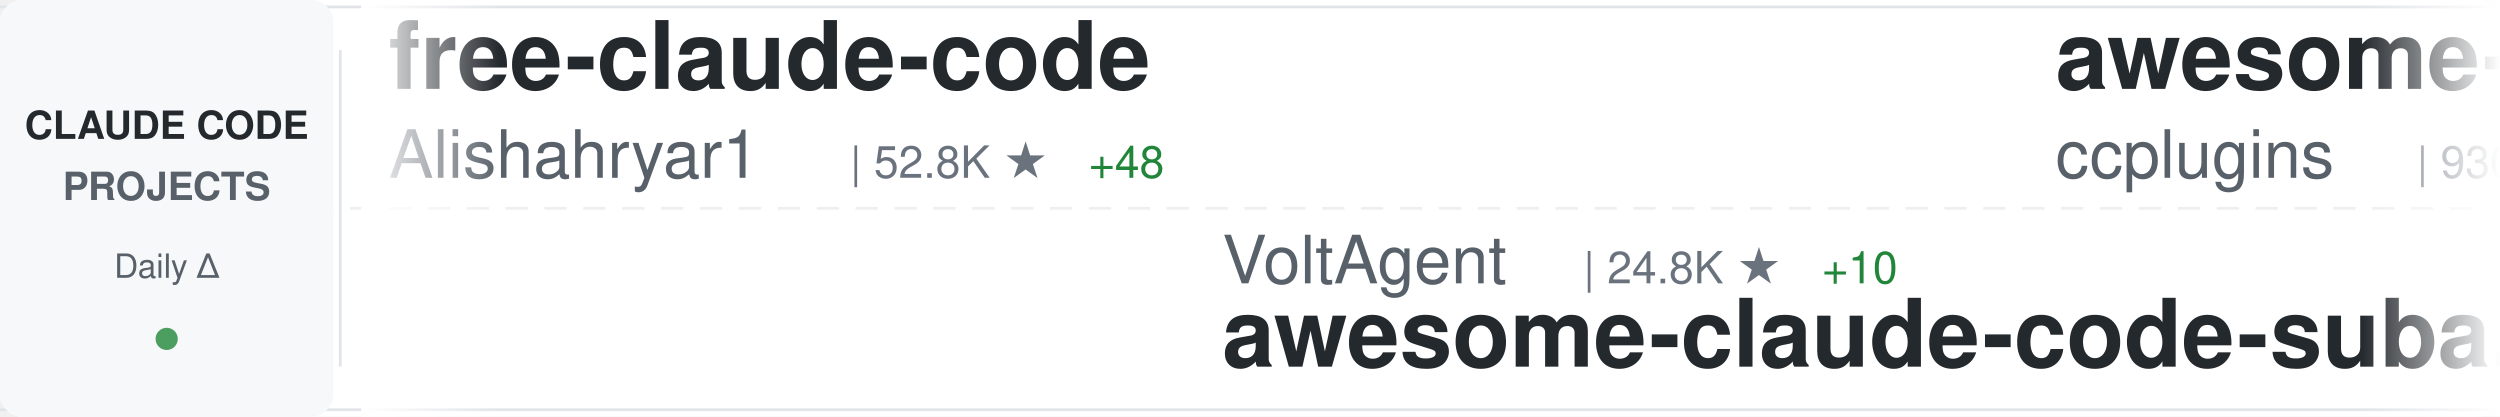
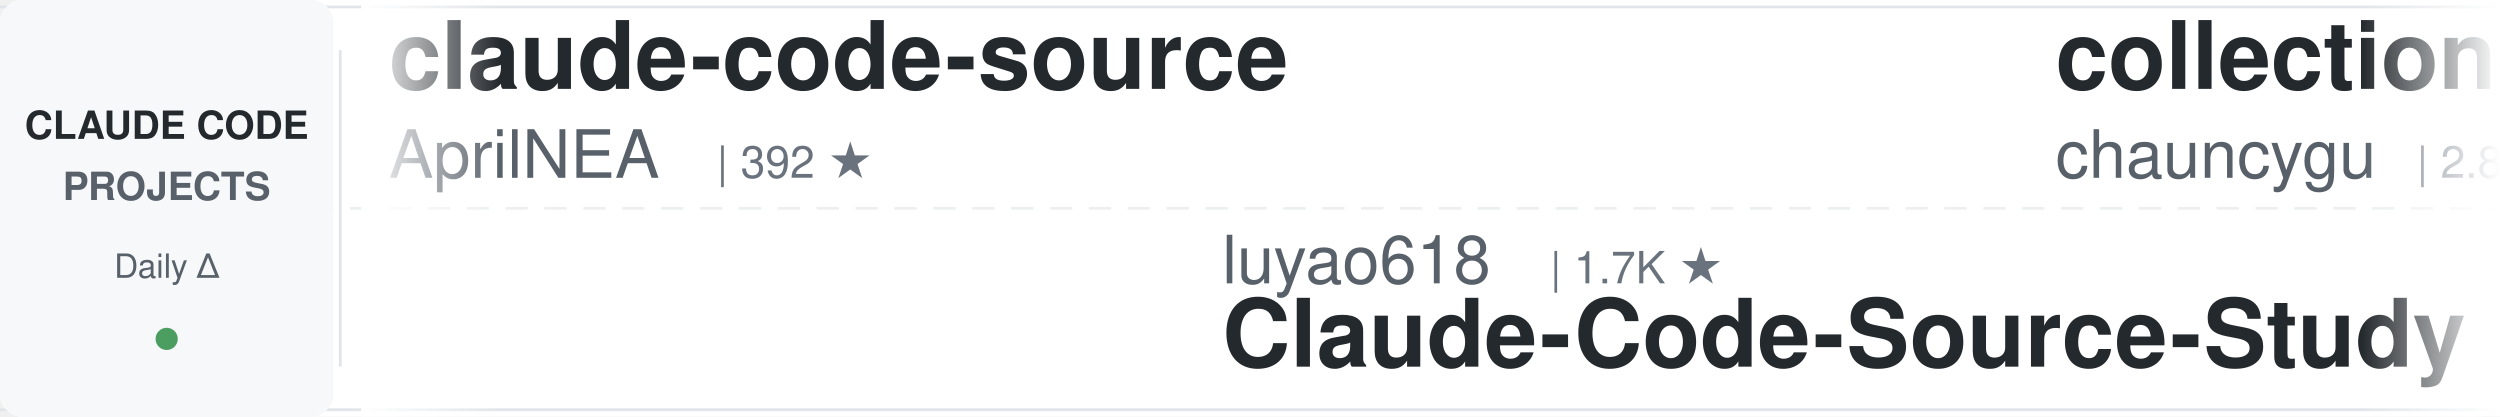
<svg xmlns="http://www.w3.org/2000/svg" width="900" height="150">
  <defs>
    <linearGradient id="awesomeLeftFade" x1="0%" y1="0%" x2="100%" y2="0%">
      <stop offset="0%" style="stop-color:#ffffff;stop-opacity:1" />
      <stop offset="100%" style="stop-color:#ffffff;stop-opacity:0" />
    </linearGradient>
    <linearGradient id="awesomeRightFade" x1="0%" y1="0%" x2="100%" y2="0%">
      <stop offset="0%" style="stop-color:#ffffff;stop-opacity:0" />
      <stop offset="100%" style="stop-color:#ffffff;stop-opacity:1" />
    </linearGradient>
  </defs>
  <rect width="900" height="150" fill="#ffffff" rx="8" />
  <rect x="0" y="2" width="900" height="1" fill="#e1e4e8" />
  <rect x="0" y="147" width="900" height="1" fill="#e1e4e8" />
  <line x1="0" y1="75" x2="900" y2="75" stroke="#e1e4e8" stroke-width="1" stroke-dasharray="8 6" opacity="0.6" />
  <rect x="0" y="0" width="120" height="150" fill="#f6f8fa" rx="8" />
  <text x="60" y="50" font-family="-apple-system, BlinkMacSystemFont, 'Segoe UI', Helvetica, Arial, sans-serif" font-size="14" font-weight="600" fill="#24292e" text-anchor="middle">CLAUDE CODE</text>
  <text x="60" y="72" font-family="-apple-system, BlinkMacSystemFont, 'Segoe UI', Helvetica, Arial, sans-serif" font-size="14" font-weight="600" fill="#586069" text-anchor="middle">PROJECTS</text>
  <text x="60" y="100" font-family="-apple-system, BlinkMacSystemFont, 'Segoe UI', Helvetica, Arial, sans-serif" font-size="12" font-weight="500" fill="#586069" text-anchor="middle">Daily Δ</text>
  <circle cx="60" cy="122" r="4" fill="#22863a" opacity="0.8" />
  <rect x="122" y="18" width="1" height="114" fill="#e1e4e8" />
  <clipPath id="awesomeTickerClip">
    <rect x="130" y="0" width="770" height="150" />
  </clipPath>
  <g clip-path="url(#awesomeTickerClip)">
    <g id="awesomeTickerItems">
      <animateTransform attributeName="transform" attributeType="XML" type="translate" from="0 0" to="-3000 0" dur="54s" repeatCount="indefinite" />
      <g transform="translate(0, 0)">
-         <text x="140" y="32" font-family="-apple-system, BlinkMacSystemFont, 'Segoe UI', Helvetica, Arial, sans-serif" font-size="34" font-weight="600" fill="#24292e">free-claude-code</text>
-         <text x="140" y="64" font-family="-apple-system, BlinkMacSystemFont, 'Segoe UI', Helvetica, Arial, sans-serif" font-size="24" font-weight="400" fill="#586069">Alishahryar1</text>
-         <text x="306" y="64" font-family="-apple-system, BlinkMacSystemFont, 'Segoe UI', Helvetica, Arial, sans-serif" font-size="16" font-weight="500" fill="#6a737d">| 52.8K ★</text>
-         <text x="392" y="64" font-family="-apple-system, BlinkMacSystemFont, 'Segoe UI', Helvetica, Arial, sans-serif" font-size="16" font-weight="500" fill="#22863a"> +48</text>
+         <text x="140" y="32" font-family="-apple-system, BlinkMacSystemFont, 'Segoe UI', Helvetica, Arial, sans-serif" font-size="34" font-weight="600" fill="#24292e">claude-code-source</text>
+         <text x="140" y="64" font-family="-apple-system, BlinkMacSystemFont, 'Segoe UI', Helvetica, Arial, sans-serif" font-size="24" font-weight="400" fill="#586069">AprilNEA</text>
+         <text x="258" y="64" font-family="-apple-system, BlinkMacSystemFont, 'Segoe UI', Helvetica, Arial, sans-serif" font-size="16" font-weight="500" fill="#6a737d">| 392 ★</text>
      </g>
      <g transform="translate(300, 0)">
-         <text x="140" y="102" font-family="-apple-system, BlinkMacSystemFont, 'Segoe UI', Helvetica, Arial, sans-serif" font-size="24" font-weight="400" fill="#586069">VoltAgent</text>
-         <text x="270" y="102" font-family="-apple-system, BlinkMacSystemFont, 'Segoe UI', Helvetica, Arial, sans-serif" font-size="16" font-weight="500" fill="#6a737d">| 24.8K ★</text>
-         <text x="356" y="102" font-family="-apple-system, BlinkMacSystemFont, 'Segoe UI', Helvetica, Arial, sans-serif" font-size="16" font-weight="500" fill="#22863a"> +10</text>
-         <text x="140" y="132" font-family="-apple-system, BlinkMacSystemFont, 'Segoe UI', Helvetica, Arial, sans-serif" font-size="34" font-weight="600" fill="#24292e">awesome-claude-code-suba...</text>
+         <text x="140" y="102" font-family="-apple-system, BlinkMacSystemFont, 'Segoe UI', Helvetica, Arial, sans-serif" font-size="24" font-weight="400" fill="#586069">luyao618</text>
+         <text x="258" y="102" font-family="-apple-system, BlinkMacSystemFont, 'Segoe UI', Helvetica, Arial, sans-serif" font-size="16" font-weight="500" fill="#6a737d">| 1.7K ★</text>
+         <text x="140" y="132" font-family="-apple-system, BlinkMacSystemFont, 'Segoe UI', Helvetica, Arial, sans-serif" font-size="34" font-weight="600" fill="#24292e">Claude-Code-Source-Study</text>
      </g>
      <g transform="translate(600, 0)">
-         <text x="140" y="32" font-family="-apple-system, BlinkMacSystemFont, 'Segoe UI', Helvetica, Arial, sans-serif" font-size="34" font-weight="600" fill="#24292e">awesome-claude-code-plug...</text>
-         <text x="140" y="64" font-family="-apple-system, BlinkMacSystemFont, 'Segoe UI', Helvetica, Arial, sans-serif" font-size="24" font-weight="400" fill="#586069">ccplugins</text>
-         <text x="270" y="64" font-family="-apple-system, BlinkMacSystemFont, 'Segoe UI', Helvetica, Arial, sans-serif" font-size="16" font-weight="500" fill="#6a737d">| 930 ★</text>
+         <text x="140" y="32" font-family="-apple-system, BlinkMacSystemFont, 'Segoe UI', Helvetica, Arial, sans-serif" font-size="34" font-weight="600" fill="#24292e">collection-claude-code-s...</text>
+         <text x="140" y="64" font-family="-apple-system, BlinkMacSystemFont, 'Segoe UI', Helvetica, Arial, sans-serif" font-size="24" font-weight="400" fill="#586069">chauncygu</text>
+         <text x="270" y="64" font-family="-apple-system, BlinkMacSystemFont, 'Segoe UI', Helvetica, Arial, sans-serif" font-size="16" font-weight="500" fill="#6a737d">| 2.8K ★</text>
+         <text x="347" y="64" font-family="-apple-system, BlinkMacSystemFont, 'Segoe UI', Helvetica, Arial, sans-serif" font-size="16" font-weight="500" fill="#22863a"> +1</text>
      </g>
      <g transform="translate(900, 0)">
-         <text x="140" y="102" font-family="-apple-system, BlinkMacSystemFont, 'Segoe UI', Helvetica, Arial, sans-serif" font-size="24" font-weight="400" fill="#586069">disler</text>
-         <text x="234" y="102" font-family="-apple-system, BlinkMacSystemFont, 'Segoe UI', Helvetica, Arial, sans-serif" font-size="16" font-weight="500" fill="#6a737d">| 1.7K ★</text>
-         <text x="311" y="102" font-family="-apple-system, BlinkMacSystemFont, 'Segoe UI', Helvetica, Arial, sans-serif" font-size="16" font-weight="500" fill="#22863a"> +1</text>
-         <text x="140" y="132" font-family="-apple-system, BlinkMacSystemFont, 'Segoe UI', Helvetica, Arial, sans-serif" font-size="34" font-weight="600" fill="#24292e">pi-vs-claude-code</text>
+         <text x="140" y="102" font-family="-apple-system, BlinkMacSystemFont, 'Segoe UI', Helvetica, Arial, sans-serif" font-size="24" font-weight="400" fill="#586069">davila7</text>
+         <text x="246" y="102" font-family="-apple-system, BlinkMacSystemFont, 'Segoe UI', Helvetica, Arial, sans-serif" font-size="16" font-weight="500" fill="#6a737d">| 30.5K ★</text>
+         <text x="332" y="102" font-family="-apple-system, BlinkMacSystemFont, 'Segoe UI', Helvetica, Arial, sans-serif" font-size="16" font-weight="500" fill="#cb2431"> -2</text>
+         <text x="140" y="132" font-family="-apple-system, BlinkMacSystemFont, 'Segoe UI', Helvetica, Arial, sans-serif" font-size="34" font-weight="600" fill="#24292e">claude-code-templates</text>
      </g>
      <g transform="translate(1200, 0)">
-         <text x="140" y="32" font-family="-apple-system, BlinkMacSystemFont, 'Segoe UI', Helvetica, Arial, sans-serif" font-size="34" font-weight="600" fill="#24292e">claude-code-system-promp...</text>
-         <text x="140" y="64" font-family="-apple-system, BlinkMacSystemFont, 'Segoe UI', Helvetica, Arial, sans-serif" font-size="24" font-weight="400" fill="#586069">Piebald-AI</text>
-         <text x="282" y="64" font-family="-apple-system, BlinkMacSystemFont, 'Segoe UI', Helvetica, Arial, sans-serif" font-size="16" font-weight="500" fill="#6a737d">| 12.6K ★</text>
-         <text x="368" y="64" font-family="-apple-system, BlinkMacSystemFont, 'Segoe UI', Helvetica, Arial, sans-serif" font-size="16" font-weight="500" fill="#22863a"> +4</text>
+         <text x="140" y="32" font-family="-apple-system, BlinkMacSystemFont, 'Segoe UI', Helvetica, Arial, sans-serif" font-size="34" font-weight="600" fill="#24292e">Claude-Code-Game-Studios</text>
+         <text x="140" y="64" font-family="-apple-system, BlinkMacSystemFont, 'Segoe UI', Helvetica, Arial, sans-serif" font-size="24" font-weight="400" fill="#586069">Donchitos</text>
+         <text x="270" y="64" font-family="-apple-system, BlinkMacSystemFont, 'Segoe UI', Helvetica, Arial, sans-serif" font-size="16" font-weight="500" fill="#6a737d">| 24.8K ★</text>
+         <text x="356" y="64" font-family="-apple-system, BlinkMacSystemFont, 'Segoe UI', Helvetica, Arial, sans-serif" font-size="16" font-weight="500" fill="#22863a"> +3</text>
      </g>
      <g transform="translate(1500, 0)">
-         <text x="140" y="102" font-family="-apple-system, BlinkMacSystemFont, 'Segoe UI', Helvetica, Arial, sans-serif" font-size="24" font-weight="400" fill="#586069">Onewon</text>
-         <text x="234" y="102" font-family="-apple-system, BlinkMacSystemFont, 'Segoe UI', Helvetica, Arial, sans-serif" font-size="16" font-weight="500" fill="#6a737d">| 181 ★</text>
-         <text x="140" y="132" font-family="-apple-system, BlinkMacSystemFont, 'Segoe UI', Helvetica, Arial, sans-serif" font-size="34" font-weight="600" fill="#24292e">claude-code</text>
+         <text x="140" y="102" font-family="-apple-system, BlinkMacSystemFont, 'Segoe UI', Helvetica, Arial, sans-serif" font-size="24" font-weight="400" fill="#586069">shanraisshan</text>
+         <text x="306" y="102" font-family="-apple-system, BlinkMacSystemFont, 'Segoe UI', Helvetica, Arial, sans-serif" font-size="16" font-weight="500" fill="#6a737d">| 65.6K ★</text>
+         <text x="392" y="102" font-family="-apple-system, BlinkMacSystemFont, 'Segoe UI', Helvetica, Arial, sans-serif" font-size="16" font-weight="500" fill="#22863a"> +5</text>
+         <text x="140" y="132" font-family="-apple-system, BlinkMacSystemFont, 'Segoe UI', Helvetica, Arial, sans-serif" font-size="34" font-weight="600" fill="#24292e">claude-code-best-practic...</text>
      </g>
      <g transform="translate(1800, 0)">
-         <text x="140" y="32" font-family="-apple-system, BlinkMacSystemFont, 'Segoe UI', Helvetica, Arial, sans-serif" font-size="34" font-weight="600" fill="#24292e">claude-code-guide</text>
-         <text x="140" y="64" font-family="-apple-system, BlinkMacSystemFont, 'Segoe UI', Helvetica, Arial, sans-serif" font-size="24" font-weight="400" fill="#586069">zebbern</text>
-         <text x="246" y="64" font-family="-apple-system, BlinkMacSystemFont, 'Segoe UI', Helvetica, Arial, sans-serif" font-size="16" font-weight="500" fill="#6a737d">| 4.6K ★</text>
+         <text x="140" y="32" font-family="-apple-system, BlinkMacSystemFont, 'Segoe UI', Helvetica, Arial, sans-serif" font-size="34" font-weight="600" fill="#24292e">claude-code-rust</text>
+         <text x="140" y="64" font-family="-apple-system, BlinkMacSystemFont, 'Segoe UI', Helvetica, Arial, sans-serif" font-size="24" font-weight="400" fill="#586069">lorryjovens-hub</text>
+         <text x="342" y="64" font-family="-apple-system, BlinkMacSystemFont, 'Segoe UI', Helvetica, Arial, sans-serif" font-size="16" font-weight="500" fill="#6a737d">| 1.7K ★</text>
      </g>
      <g transform="translate(2100, 0)">
-         <text x="140" y="102" font-family="-apple-system, BlinkMacSystemFont, 'Segoe UI', Helvetica, Arial, sans-serif" font-size="24" font-weight="400" fill="#586069">https-deeplearning-ai</text>
-         <text x="414" y="102" font-family="-apple-system, BlinkMacSystemFont, 'Segoe UI', Helvetica, Arial, sans-serif" font-size="16" font-weight="500" fill="#6a737d">| 545 ★</text>
-         <text x="140" y="132" font-family="-apple-system, BlinkMacSystemFont, 'Segoe UI', Helvetica, Arial, sans-serif" font-size="34" font-weight="600" fill="#24292e">sc-claude-code-files</text>
+         <text x="140" y="102" font-family="-apple-system, BlinkMacSystemFont, 'Segoe UI', Helvetica, Arial, sans-serif" font-size="24" font-weight="400" fill="#586069">Chachamaru127</text>
+         <text x="318" y="102" font-family="-apple-system, BlinkMacSystemFont, 'Segoe UI', Helvetica, Arial, sans-serif" font-size="16" font-weight="500" fill="#6a737d">| 3.1K ★</text>
+         <text x="140" y="132" font-family="-apple-system, BlinkMacSystemFont, 'Segoe UI', Helvetica, Arial, sans-serif" font-size="34" font-weight="600" fill="#24292e">claude-code-harness</text>
      </g>
      <g transform="translate(2400, 0)">
-         <text x="140" y="32" font-family="-apple-system, BlinkMacSystemFont, 'Segoe UI', Helvetica, Arial, sans-serif" font-size="34" font-weight="600" fill="#24292e">claude-code-source</text>
-         <text x="140" y="64" font-family="-apple-system, BlinkMacSystemFont, 'Segoe UI', Helvetica, Arial, sans-serif" font-size="24" font-weight="400" fill="#586069">hangsman</text>
-         <text x="258" y="64" font-family="-apple-system, BlinkMacSystemFont, 'Segoe UI', Helvetica, Arial, sans-serif" font-size="16" font-weight="500" fill="#6a737d">| 792 ★</text>
+         <text x="140" y="32" font-family="-apple-system, BlinkMacSystemFont, 'Segoe UI', Helvetica, Arial, sans-serif" font-size="34" font-weight="600" fill="#24292e">claude-code-my-workflow</text>
+         <text x="140" y="64" font-family="-apple-system, BlinkMacSystemFont, 'Segoe UI', Helvetica, Arial, sans-serif" font-size="24" font-weight="400" fill="#586069">pedrohcgs</text>
+         <text x="270" y="64" font-family="-apple-system, BlinkMacSystemFont, 'Segoe UI', Helvetica, Arial, sans-serif" font-size="16" font-weight="500" fill="#6a737d">| 1.6K ★</text>
      </g>
      <g transform="translate(2700, 0)">
-         <text x="140" y="102" font-family="-apple-system, BlinkMacSystemFont, 'Segoe UI', Helvetica, Arial, sans-serif" font-size="24" font-weight="400" fill="#586069">AICoderTudou</text>
-         <text x="306" y="102" font-family="-apple-system, BlinkMacSystemFont, 'Segoe UI', Helvetica, Arial, sans-serif" font-size="16" font-weight="500" fill="#6a737d">| 495 ★</text>
-         <text x="140" y="132" font-family="-apple-system, BlinkMacSystemFont, 'Segoe UI', Helvetica, Arial, sans-serif" font-size="34" font-weight="600" fill="#24292e">claude-code-tudou</text>
+         <text x="140" y="102" font-family="-apple-system, BlinkMacSystemFont, 'Segoe UI', Helvetica, Arial, sans-serif" font-size="24" font-weight="400" fill="#586069">anthropics</text>
+         <text x="282" y="102" font-family="-apple-system, BlinkMacSystemFont, 'Segoe UI', Helvetica, Arial, sans-serif" font-size="16" font-weight="500" fill="#6a737d">| 173.3K ★</text>
+         <text x="377" y="102" font-family="-apple-system, BlinkMacSystemFont, 'Segoe UI', Helvetica, Arial, sans-serif" font-size="16" font-weight="500" fill="#22863a"> +38</text>
+         <text x="140" y="132" font-family="-apple-system, BlinkMacSystemFont, 'Segoe UI', Helvetica, Arial, sans-serif" font-size="34" font-weight="600" fill="#24292e">skills</text>
      </g>
      <g transform="translate(3000, 0)">
-         <text x="140" y="32" font-family="-apple-system, BlinkMacSystemFont, 'Segoe UI', Helvetica, Arial, sans-serif" font-size="34" font-weight="600" fill="#24292e">free-claude-code</text>
-         <text x="140" y="64" font-family="-apple-system, BlinkMacSystemFont, 'Segoe UI', Helvetica, Arial, sans-serif" font-size="24" font-weight="400" fill="#586069">Alishahryar1</text>
-         <text x="306" y="64" font-family="-apple-system, BlinkMacSystemFont, 'Segoe UI', Helvetica, Arial, sans-serif" font-size="16" font-weight="500" fill="#6a737d">| 52.8K ★</text>
-         <text x="392" y="64" font-family="-apple-system, BlinkMacSystemFont, 'Segoe UI', Helvetica, Arial, sans-serif" font-size="16" font-weight="500" fill="#22863a"> +48</text>
+         <text x="140" y="32" font-family="-apple-system, BlinkMacSystemFont, 'Segoe UI', Helvetica, Arial, sans-serif" font-size="34" font-weight="600" fill="#24292e">claude-code-source</text>
+         <text x="140" y="64" font-family="-apple-system, BlinkMacSystemFont, 'Segoe UI', Helvetica, Arial, sans-serif" font-size="24" font-weight="400" fill="#586069">AprilNEA</text>
+         <text x="258" y="64" font-family="-apple-system, BlinkMacSystemFont, 'Segoe UI', Helvetica, Arial, sans-serif" font-size="16" font-weight="500" fill="#6a737d">| 392 ★</text>
      </g>
      <g transform="translate(3300, 0)">
-         <text x="140" y="102" font-family="-apple-system, BlinkMacSystemFont, 'Segoe UI', Helvetica, Arial, sans-serif" font-size="24" font-weight="400" fill="#586069">VoltAgent</text>
-         <text x="270" y="102" font-family="-apple-system, BlinkMacSystemFont, 'Segoe UI', Helvetica, Arial, sans-serif" font-size="16" font-weight="500" fill="#6a737d">| 24.8K ★</text>
-         <text x="356" y="102" font-family="-apple-system, BlinkMacSystemFont, 'Segoe UI', Helvetica, Arial, sans-serif" font-size="16" font-weight="500" fill="#22863a"> +10</text>
-         <text x="140" y="132" font-family="-apple-system, BlinkMacSystemFont, 'Segoe UI', Helvetica, Arial, sans-serif" font-size="34" font-weight="600" fill="#24292e">awesome-claude-code-suba...</text>
+         <text x="140" y="102" font-family="-apple-system, BlinkMacSystemFont, 'Segoe UI', Helvetica, Arial, sans-serif" font-size="24" font-weight="400" fill="#586069">luyao618</text>
+         <text x="258" y="102" font-family="-apple-system, BlinkMacSystemFont, 'Segoe UI', Helvetica, Arial, sans-serif" font-size="16" font-weight="500" fill="#6a737d">| 1.7K ★</text>
+         <text x="140" y="132" font-family="-apple-system, BlinkMacSystemFont, 'Segoe UI', Helvetica, Arial, sans-serif" font-size="34" font-weight="600" fill="#24292e">Claude-Code-Source-Study</text>
      </g>
      <g transform="translate(3600, 0)">
-         <text x="140" y="32" font-family="-apple-system, BlinkMacSystemFont, 'Segoe UI', Helvetica, Arial, sans-serif" font-size="34" font-weight="600" fill="#24292e">awesome-claude-code-plug...</text>
-         <text x="140" y="64" font-family="-apple-system, BlinkMacSystemFont, 'Segoe UI', Helvetica, Arial, sans-serif" font-size="24" font-weight="400" fill="#586069">ccplugins</text>
-         <text x="270" y="64" font-family="-apple-system, BlinkMacSystemFont, 'Segoe UI', Helvetica, Arial, sans-serif" font-size="16" font-weight="500" fill="#6a737d">| 930 ★</text>
+         <text x="140" y="32" font-family="-apple-system, BlinkMacSystemFont, 'Segoe UI', Helvetica, Arial, sans-serif" font-size="34" font-weight="600" fill="#24292e">collection-claude-code-s...</text>
+         <text x="140" y="64" font-family="-apple-system, BlinkMacSystemFont, 'Segoe UI', Helvetica, Arial, sans-serif" font-size="24" font-weight="400" fill="#586069">chauncygu</text>
+         <text x="270" y="64" font-family="-apple-system, BlinkMacSystemFont, 'Segoe UI', Helvetica, Arial, sans-serif" font-size="16" font-weight="500" fill="#6a737d">| 2.8K ★</text>
+         <text x="347" y="64" font-family="-apple-system, BlinkMacSystemFont, 'Segoe UI', Helvetica, Arial, sans-serif" font-size="16" font-weight="500" fill="#22863a"> +1</text>
      </g>
      <g transform="translate(3900, 0)">
-         <text x="140" y="102" font-family="-apple-system, BlinkMacSystemFont, 'Segoe UI', Helvetica, Arial, sans-serif" font-size="24" font-weight="400" fill="#586069">disler</text>
-         <text x="234" y="102" font-family="-apple-system, BlinkMacSystemFont, 'Segoe UI', Helvetica, Arial, sans-serif" font-size="16" font-weight="500" fill="#6a737d">| 1.7K ★</text>
-         <text x="311" y="102" font-family="-apple-system, BlinkMacSystemFont, 'Segoe UI', Helvetica, Arial, sans-serif" font-size="16" font-weight="500" fill="#22863a"> +1</text>
-         <text x="140" y="132" font-family="-apple-system, BlinkMacSystemFont, 'Segoe UI', Helvetica, Arial, sans-serif" font-size="34" font-weight="600" fill="#24292e">pi-vs-claude-code</text>
+         <text x="140" y="102" font-family="-apple-system, BlinkMacSystemFont, 'Segoe UI', Helvetica, Arial, sans-serif" font-size="24" font-weight="400" fill="#586069">davila7</text>
+         <text x="246" y="102" font-family="-apple-system, BlinkMacSystemFont, 'Segoe UI', Helvetica, Arial, sans-serif" font-size="16" font-weight="500" fill="#6a737d">| 30.5K ★</text>
+         <text x="332" y="102" font-family="-apple-system, BlinkMacSystemFont, 'Segoe UI', Helvetica, Arial, sans-serif" font-size="16" font-weight="500" fill="#cb2431"> -2</text>
+         <text x="140" y="132" font-family="-apple-system, BlinkMacSystemFont, 'Segoe UI', Helvetica, Arial, sans-serif" font-size="34" font-weight="600" fill="#24292e">claude-code-templates</text>
      </g>
    </g>
  </g>
  <rect x="130" y="0" width="50" height="150" fill="url(#awesomeLeftFade)" />
  <rect x="850" y="0" width="50" height="150" fill="url(#awesomeRightFade)" />
</svg>
